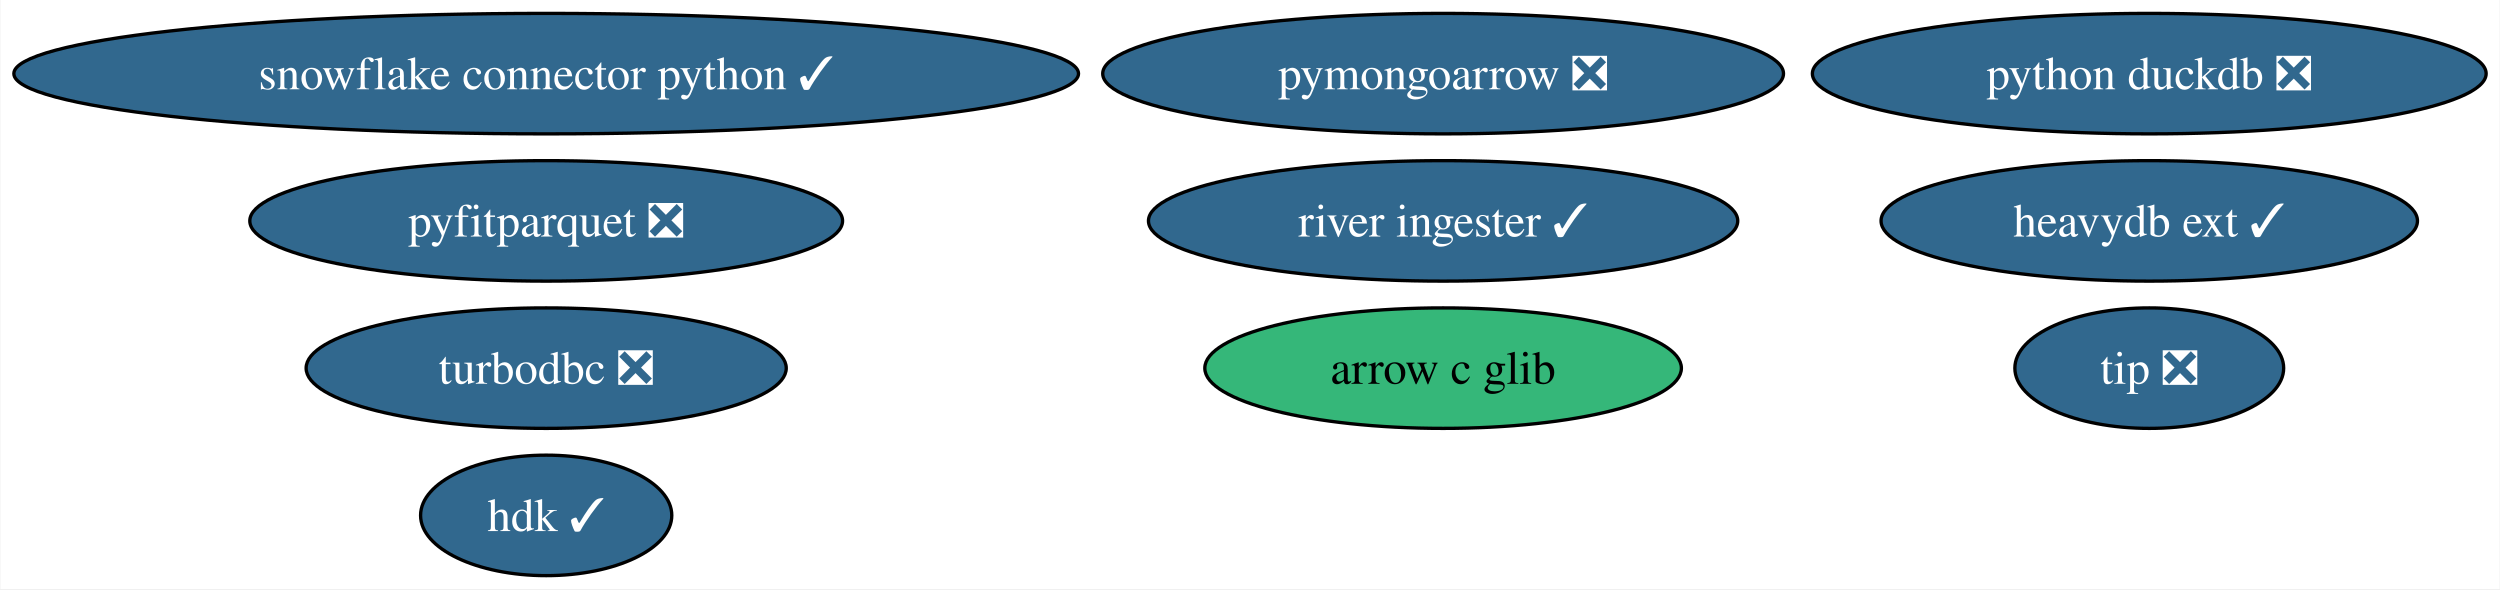
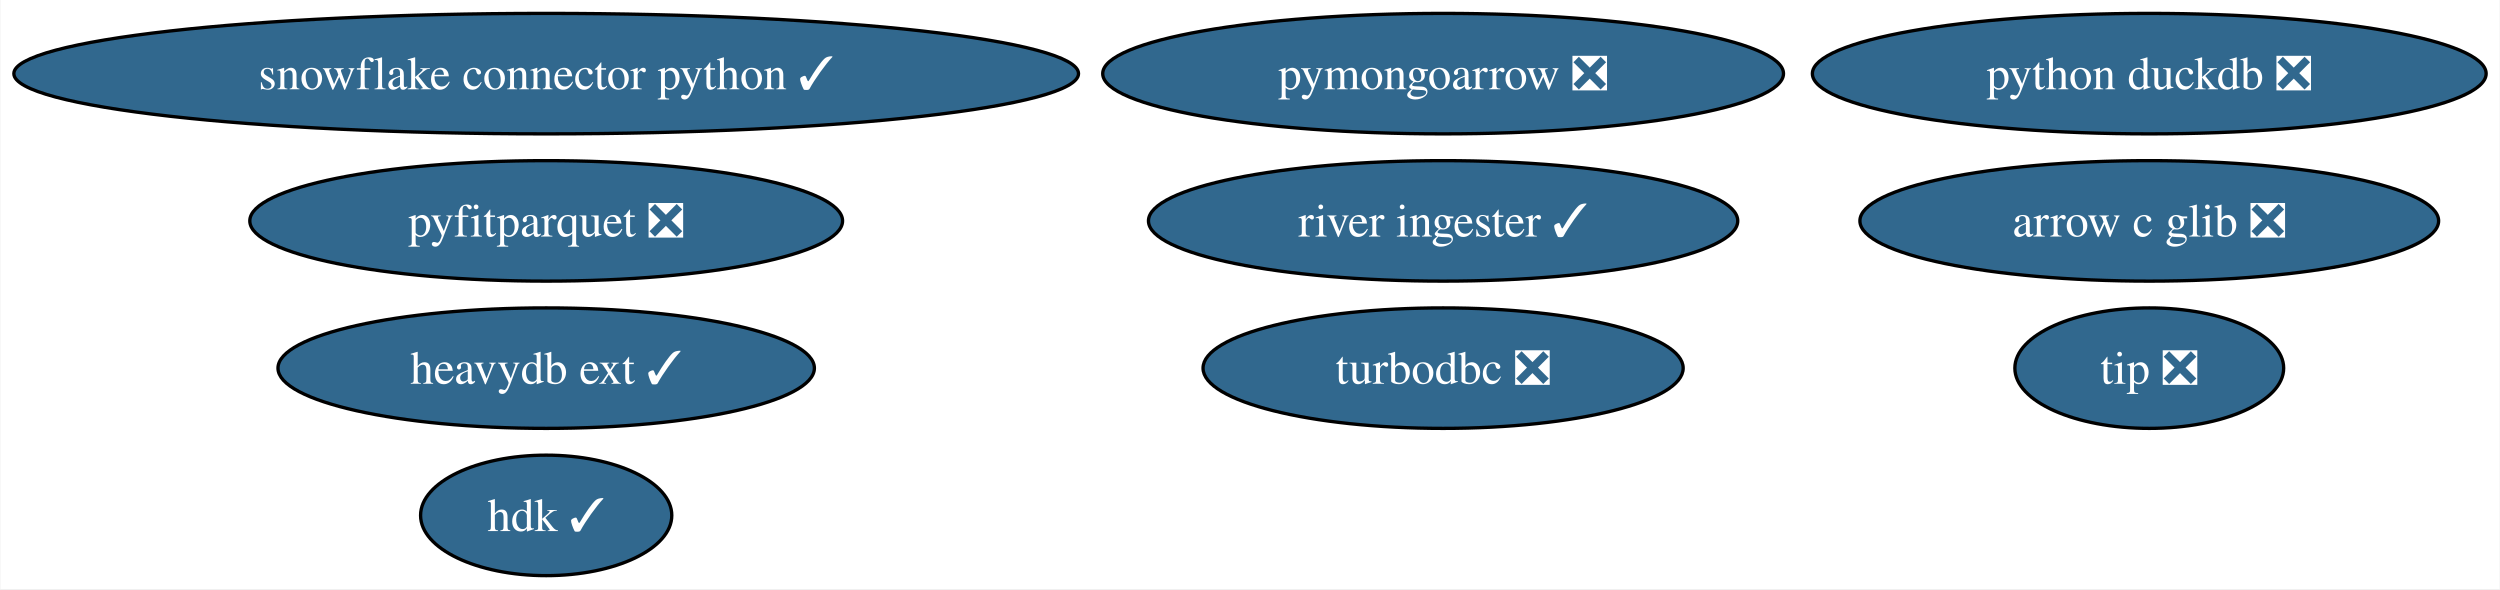
<svg xmlns="http://www.w3.org/2000/svg" xmlns:xlink="http://www.w3.org/1999/xlink" width="747pt" height="176pt" viewBox="0.00 0.00 746.72 176.00">
  <g id="graph0" class="graph" transform="scale(1 1) rotate(0) translate(4 172)">
    <polygon fill="white" stroke="none" points="-4,4 -4,-172 742.72,-172 742.72,4 -4,4" />
    <g id="node1" class="node">
      <g id="a_node1">
        <a xlink:href="https://github.com/conda-forge/turbodbc-feedstock/pull/92" xlink:title="turbodbc ❎">
-           <ellipse fill="#31688e" stroke="black" cx="159.06" cy="-62" rx="71.73" ry="18" />
-           <text text-anchor="middle" x="159.06" y="-57.33" font-family="Times,serif" font-size="14.00" fill="white">turbodbc ❎</text>
+           <ellipse fill="#31688e" stroke="black" cx="427.06" cy="-62" rx="71.73" ry="18" />
+           <text text-anchor="middle" x="427.06" y="-57.33" font-family="Times,serif" font-size="14.00" fill="white">turbodbc ❎</text>
        </a>
      </g>
    </g>
    <g id="node2" class="node">
      <g id="a_node2">
        <a xlink:href="https://github.com/conda-forge/snowflake-connector-python-feedstock/pull/133" xlink:title="snowflake connector python ✓">
          <ellipse fill="#31688e" stroke="black" cx="159.06" cy="-150" rx="159.06" ry="18" />
          <text text-anchor="middle" x="159.06" y="-145.32" font-family="Times,serif" font-size="14.00" fill="white">snowflake connector python ✓</text>
        </a>
      </g>
    </g>
    <g id="node3" class="node">
      <g id="a_node3">
        <a xlink:href="https://github.com/conda-forge/python-duckdb-feedstock/pull/77" xlink:title="python duckdb ❎">
          <ellipse fill="#31688e" stroke="black" cx="638.06" cy="-150" rx="100.66" ry="18" />
          <text text-anchor="middle" x="638.06" y="-145.32" font-family="Times,serif" font-size="14.00" fill="white">python duckdb ❎</text>
        </a>
      </g>
    </g>
    <g id="node4" class="node">
      <g id="a_node4">
        <a xlink:href="https://github.com/conda-forge/pyfitparquet-feedstock/pull/16" xlink:title="pyfitparquet ❎">
          <ellipse fill="#31688e" stroke="black" cx="159.06" cy="-106" rx="88.56" ry="18" />
          <text text-anchor="middle" x="159.06" y="-101.33" font-family="Times,serif" font-size="14.00" fill="white">pyfitparquet ❎</text>
        </a>
      </g>
    </g>
    <g id="node5" class="node">
      <g id="a_node5">
        <a xlink:href="https://github.com/conda-forge/pymongoarrow-feedstock/pull/18" xlink:title="pymongoarrow ❎">
          <ellipse fill="#31688e" stroke="black" cx="427.06" cy="-150" rx="101.71" ry="18" />
          <text text-anchor="middle" x="427.06" y="-145.32" font-family="Times,serif" font-size="14.00" fill="white">pymongoarrow ❎</text>
        </a>
      </g>
    </g>
    <g id="node6" class="node">
      <g id="a_node6">
        <a xlink:href="https://github.com/conda-forge/heavydb-ext-feedstock/pull/46" xlink:title="heavydb ext ✓">
-           <ellipse fill="#31688e" stroke="black" cx="638.06" cy="-106" rx="80.14" ry="18" />
-           <text text-anchor="middle" x="638.06" y="-101.33" font-family="Times,serif" font-size="14.00" fill="white">heavydb ext ✓</text>
+           <ellipse fill="#31688e" stroke="black" cx="159.06" cy="-62" rx="80.14" ry="18" />
+           <text text-anchor="middle" x="159.06" y="-57.33" font-family="Times,serif" font-size="14.00" fill="white">heavydb ext ✓</text>
        </a>
      </g>
    </g>
    <g id="node7" class="node">
      <g id="a_node7">
-         <a xlink:href="https://github.com/conda-forge/arrow-c-glib-feedstock" xlink:title="arrow c glib">
-           <ellipse fill="#35b779" stroke="black" cx="427.06" cy="-62" rx="71.2" ry="18" />
-           <text text-anchor="middle" x="427.06" y="-57.33" font-family="Times,serif" font-size="14.00">arrow c glib</text>
+         <a xlink:href="https://github.com/conda-forge/arrow-c-glib-feedstock/pull/10" xlink:title="arrow c glib ❎">
+           <ellipse fill="#31688e" stroke="black" cx="638.06" cy="-106" rx="86.46" ry="18" />
+           <text text-anchor="middle" x="638.06" y="-101.33" font-family="Times,serif" font-size="14.00" fill="white">arrow c glib ❎</text>
        </a>
      </g>
    </g>
    <g id="node8" class="node">
      <g id="a_node8">
        <a xlink:href="https://github.com/conda-forge/hdk-feedstock/pull/24" xlink:title="hdk ✓">
          <ellipse fill="#31688e" stroke="black" cx="159.06" cy="-18" rx="37.53" ry="18" />
          <text text-anchor="middle" x="159.06" y="-13.32" font-family="Times,serif" font-size="14.00" fill="white">hdk ✓</text>
        </a>
      </g>
    </g>
    <g id="node9" class="node">
      <g id="a_node9">
        <a xlink:href="https://github.com/conda-forge/tip-feedstock/pull/13" xlink:title="tip ❎">
          <ellipse fill="#31688e" stroke="black" cx="638.06" cy="-62" rx="40.16" ry="18" />
          <text text-anchor="middle" x="638.06" y="-57.33" font-family="Times,serif" font-size="14.00" fill="white">tip ❎</text>
        </a>
      </g>
    </g>
    <g id="node10" class="node">
      <g id="a_node10">
        <a xlink:href="https://github.com/conda-forge/river-ingester-feedstock/pull/6" xlink:title="river ingester ✓">
          <ellipse fill="#31688e" stroke="black" cx="427.06" cy="-106" rx="88.04" ry="18" />
          <text text-anchor="middle" x="427.06" y="-101.33" font-family="Times,serif" font-size="14.00" fill="white">river ingester ✓</text>
        </a>
      </g>
    </g>
  </g>
</svg>
